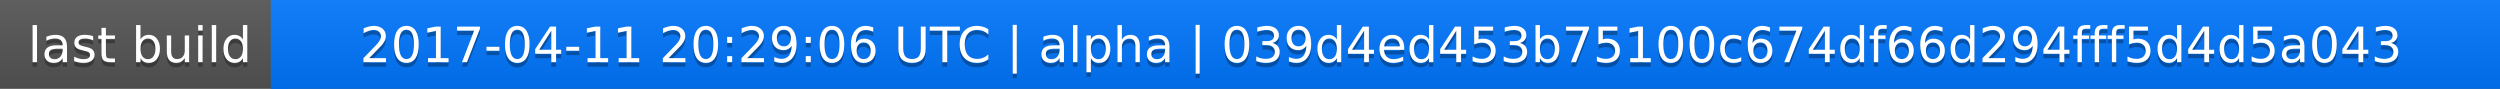
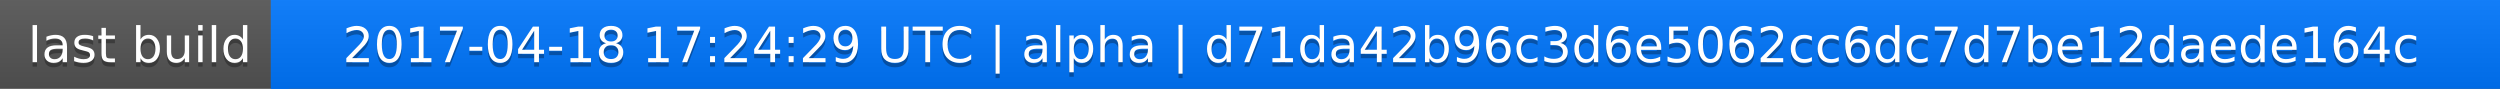
<svg xmlns="http://www.w3.org/2000/svg" width="563" height="20">
  <linearGradient id="a" x2="0" y2="100%">
    <stop offset="0" stop-color="#bbb" stop-opacity=".1" />
    <stop offset="1" stop-opacity=".1" />
  </linearGradient>
  <rect rx="0" width="563" height="20" fill="#555" />
  <rect rx="0" x="61" width="502" height="20" fill="#07f" />
  <path fill="#07f" d="M61 0h4v20h-4z" />
  <rect rx="0" width="563" height="20" fill="url(#a)" />
  <g fill="#fff" text-anchor="middle" font-family="DejaVu Sans,Verdana,Geneva,sans-serif" font-size="11">
    <text x="31.5" y="15" fill="#010101" fill-opacity=".3">last build</text>
    <text x="31.5" y="14">last build</text>
-     <text x="311" y="15" fill="#010101" fill-opacity=".3">2017-04-11 20:29:06 UTC | alpha | 039d4ed453b75100c674df66d294fff5d4d5a043</text>
-     <text x="311" y="14">2017-04-11 20:29:06 UTC | alpha | 039d4ed453b75100c674df66d294fff5d4d5a043</text>
+     <text x="311" y="15" fill="#010101" fill-opacity=".3">2017-04-18 17:24:29 UTC | alpha | d71da42b96c3d6e5062cc6dc7d7be12daede164c</text>
+     <text x="311" y="14">2017-04-18 17:24:29 UTC | alpha | d71da42b96c3d6e5062cc6dc7d7be12daede164c</text>
  </g>
</svg>
